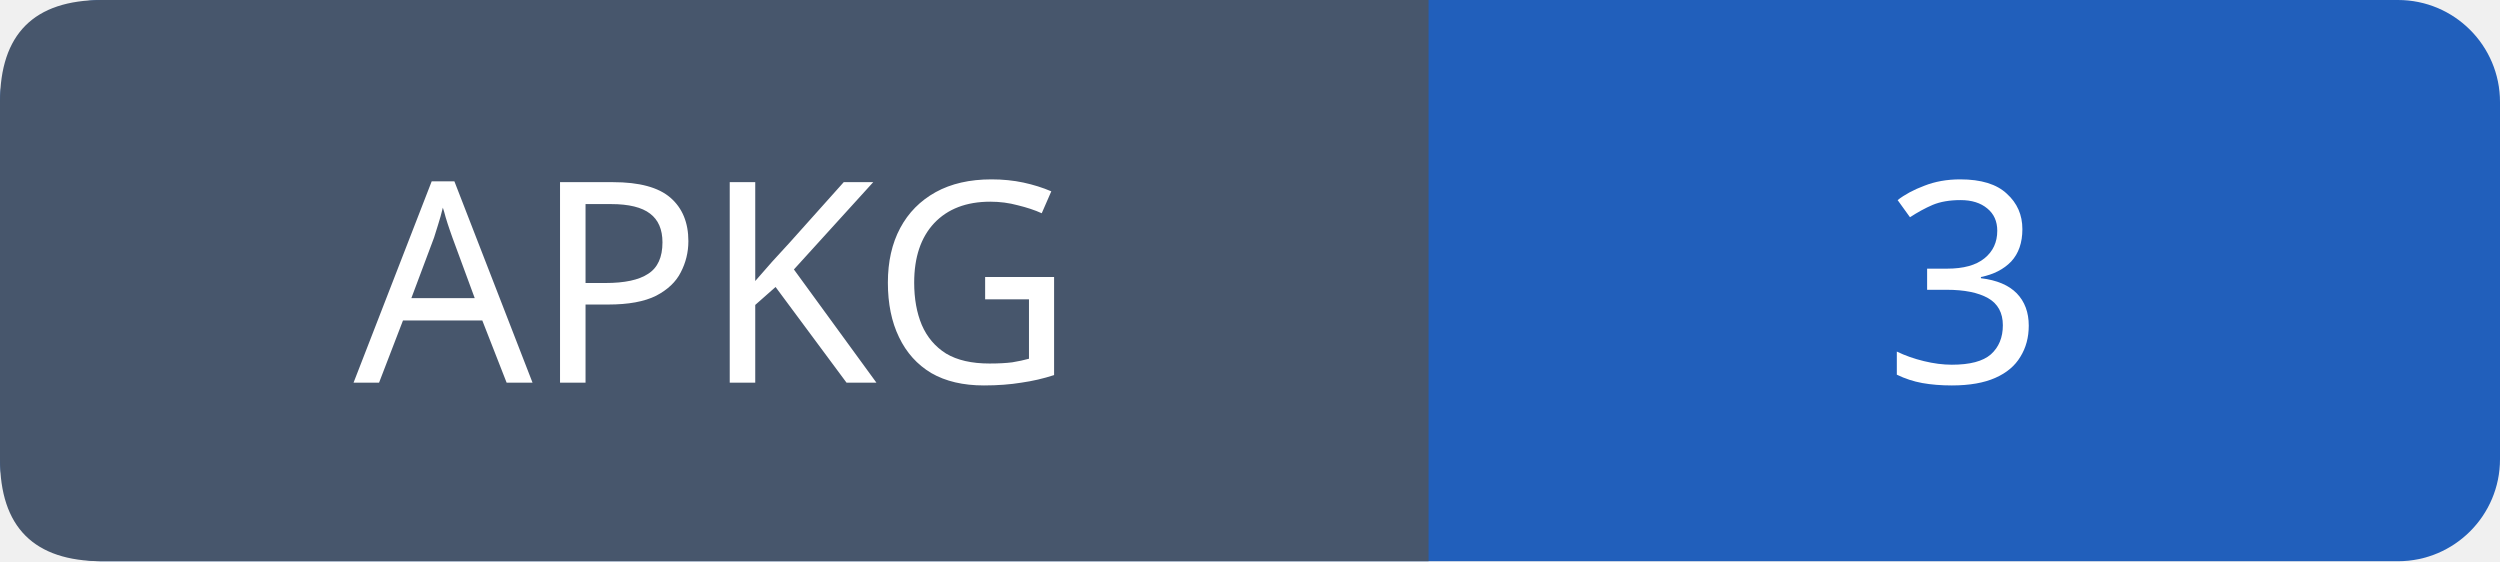
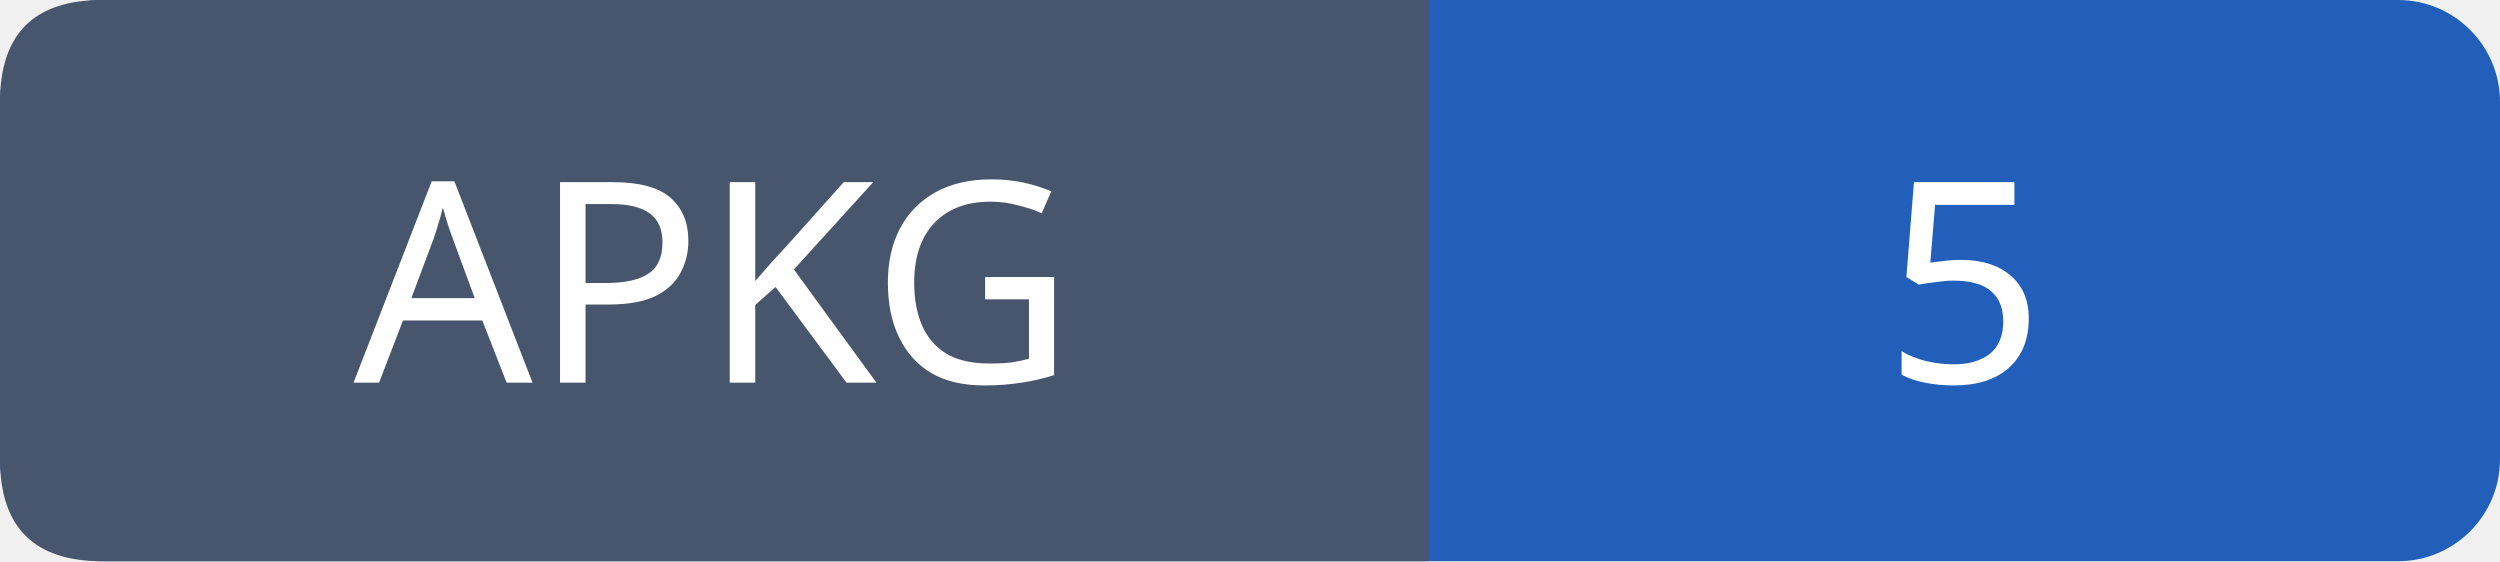
- <svg xmlns="http://www.w3.org/2000/svg" width="98" height="22" role="img" aria-label="APKG: 3">
+ <svg xmlns="http://www.w3.org/2000/svg" width="98" height="22" role="img" aria-label="APKG: 5">
  <rect width="98" height="22" rx="4" fill="#215fbb" />
  <path fill="#47566c" d="M4 0h52v22H4q-4 0-4-4V4q0-4 4-4" />
  <g font-family="Verdana,sans-serif" font-size="11" fill="white" text-anchor="middle">
    <text x="28.0" y="15">APKG</text>
-     <text x="77.0" y="15">3</text>
+     <text x="77.0" y="15">5</text>
  </g>
</svg>
